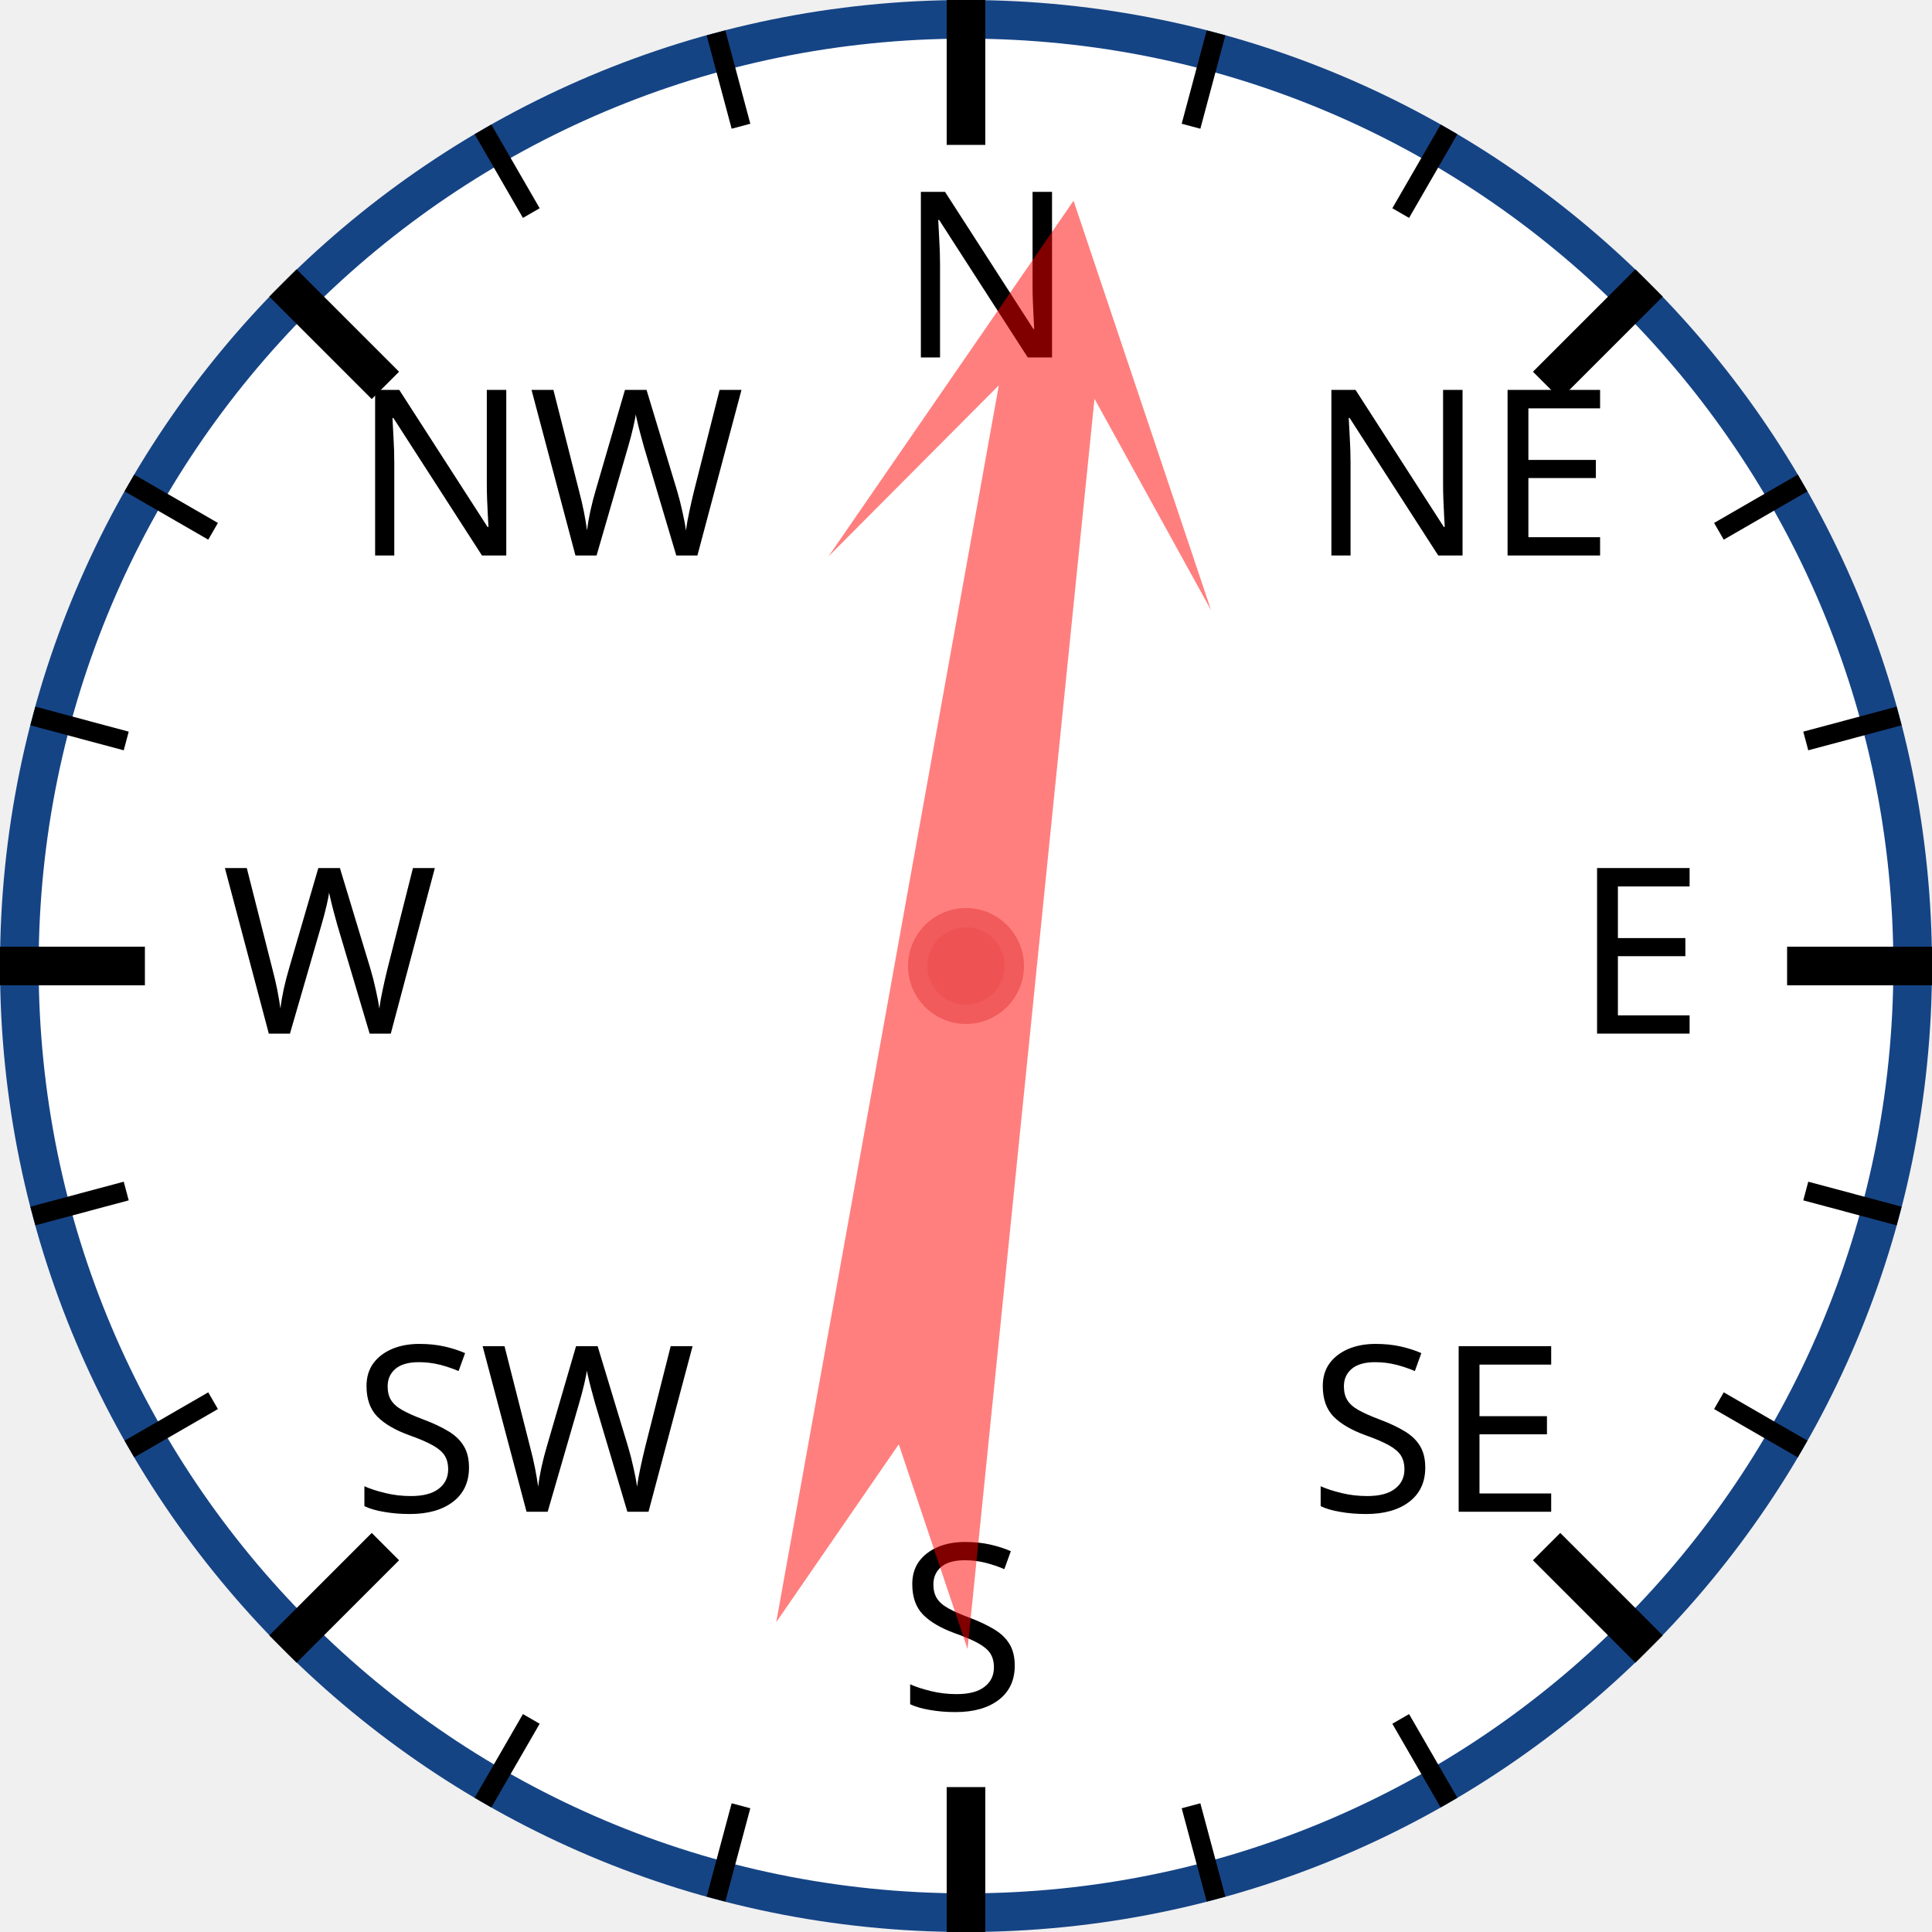
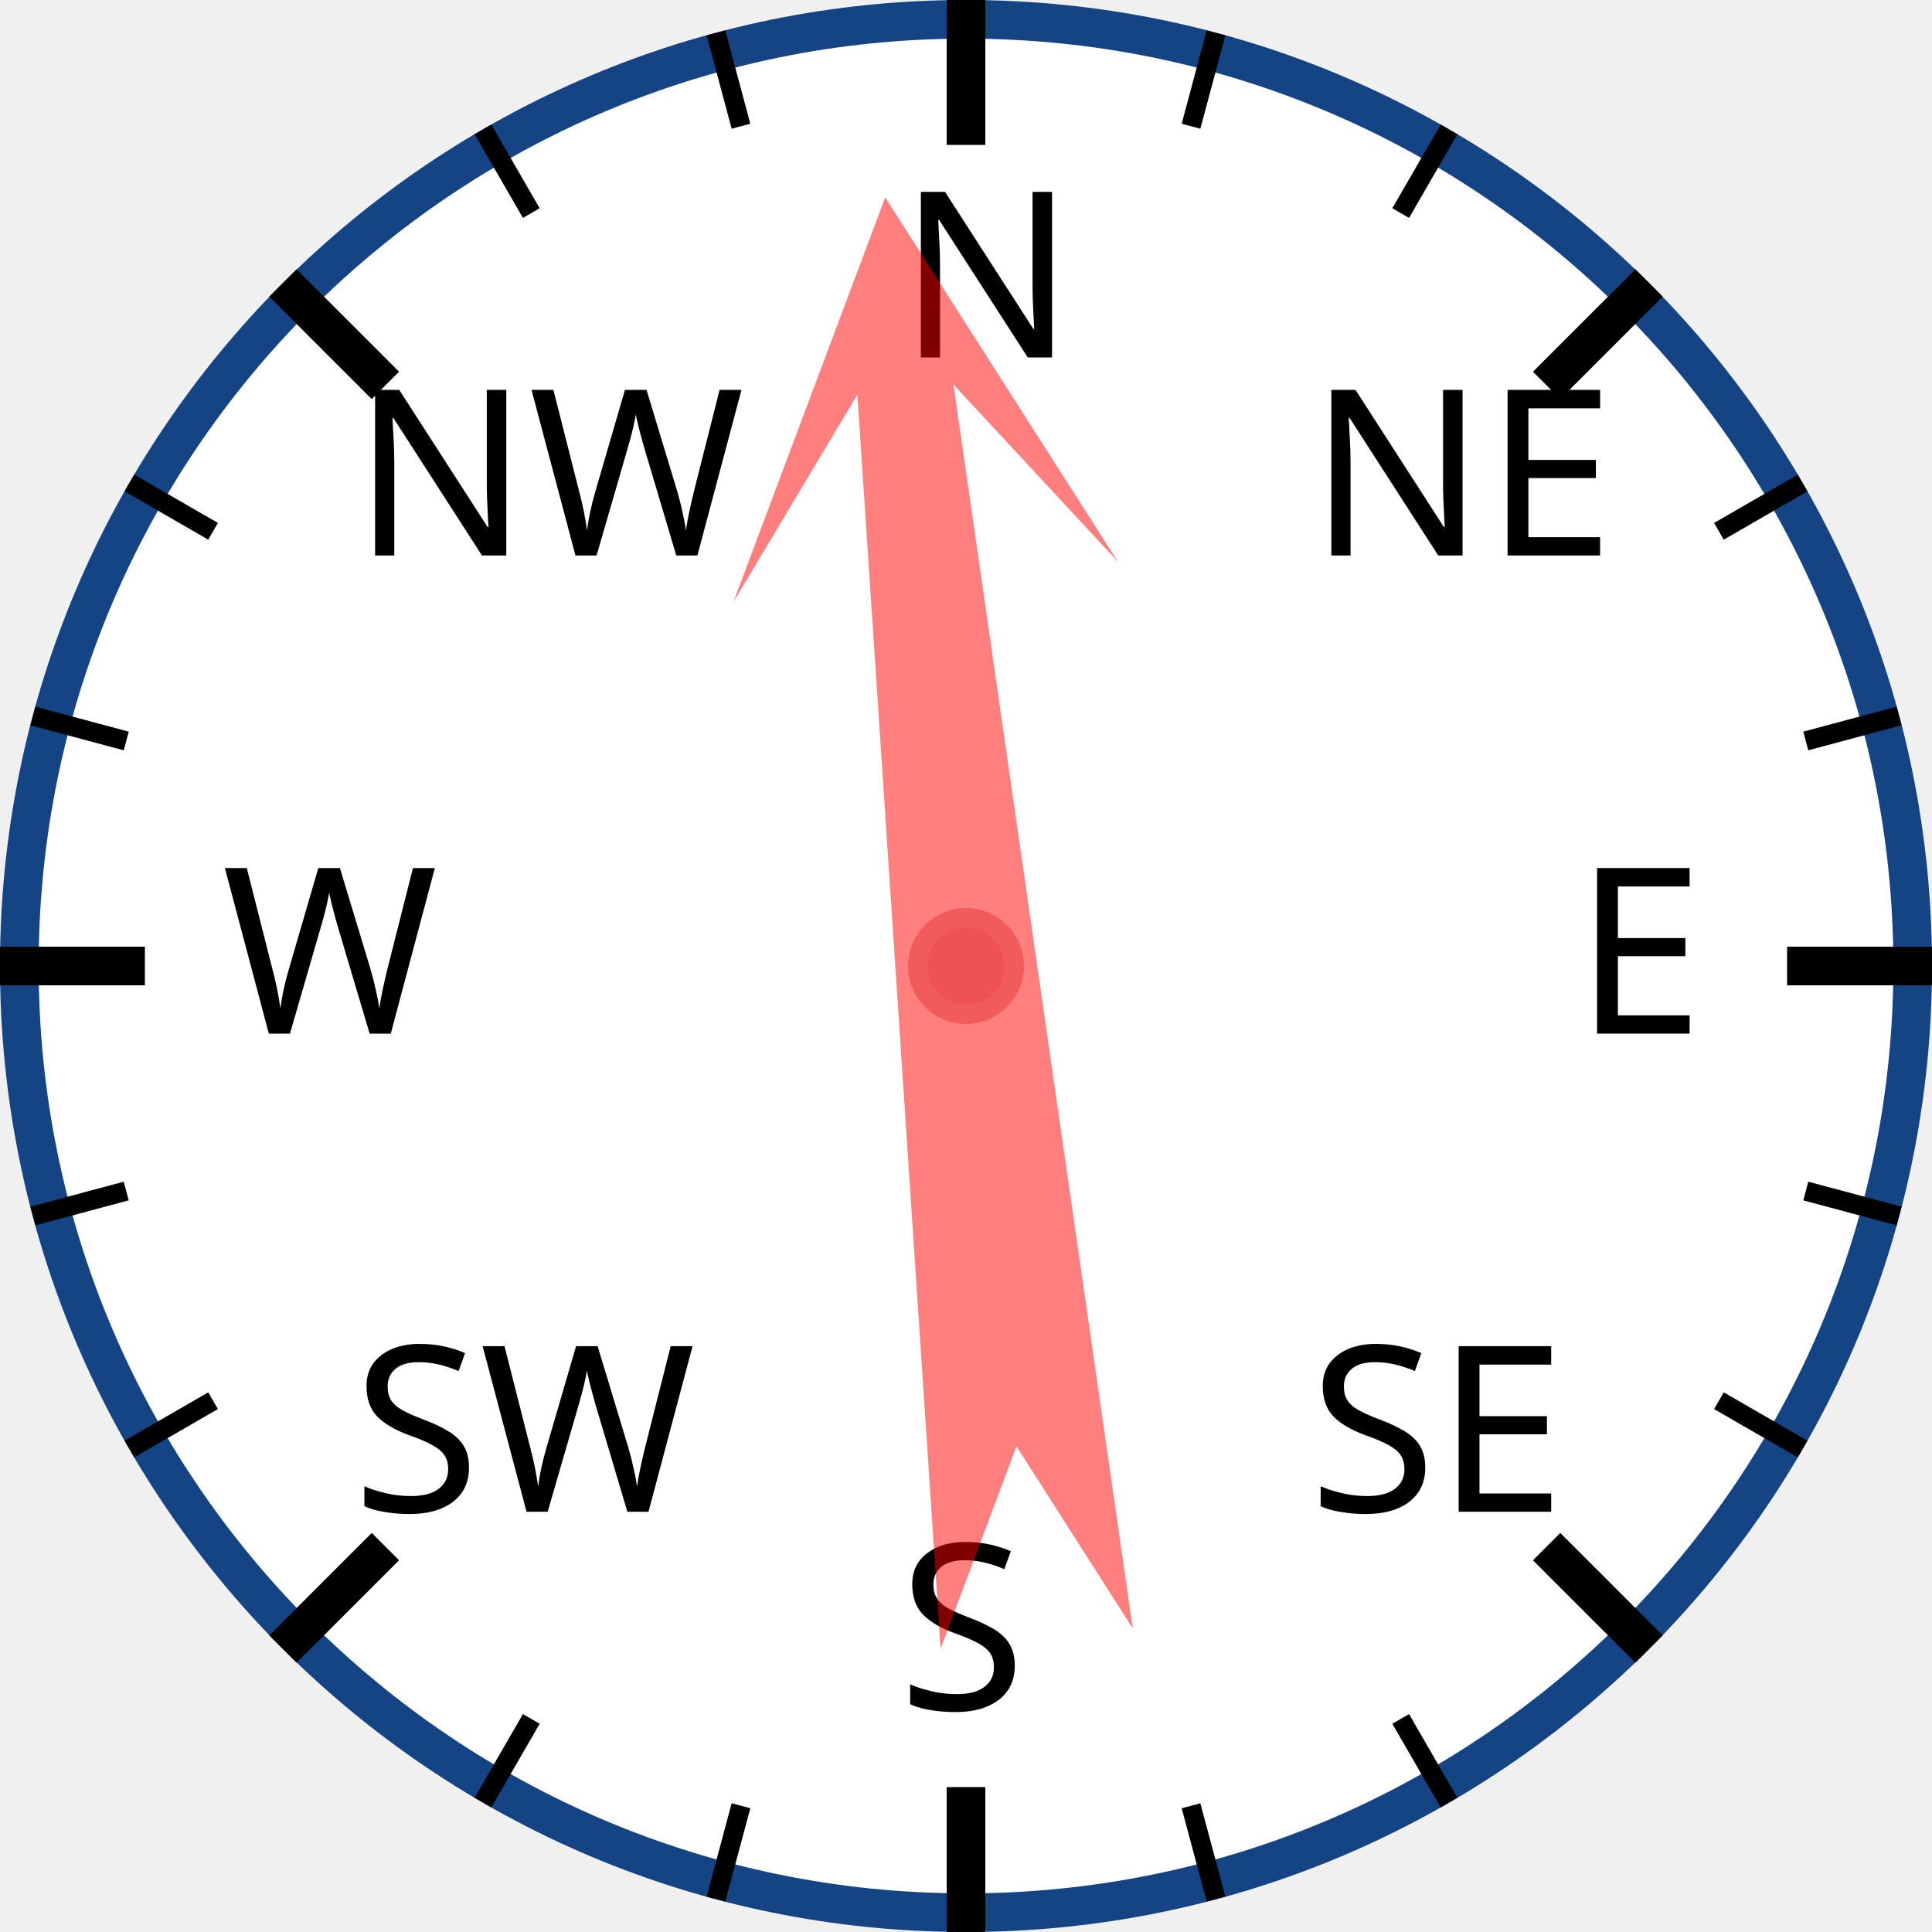
<svg xmlns="http://www.w3.org/2000/svg" width="120px" height="120px" viewBox="0 0 200 200">
  <circle cx="100" cy="100" r="98" style="fill: white; stroke: #154485; stroke-width: 4;" />
  <text x="93.0" y="37.0" style="font-family: sans-serif; font-size: 18pt;">N</text>
  <line x1="100.0" y1="0.0" x2="100.0" y2="15.0" style="stroke: black; stroke-width: 4;" />
  <line x1="74.118" y1="3.407" x2="76.706" y2="13.067" style="stroke: black; stroke-width: 2;" />
  <line x1="50" y1="13.397" x2="55" y2="22.058" style="stroke: black; stroke-width: 2;" />
  <text x="36.503" y="57.503" style="font-family: sans-serif; font-size: 18pt;">NW</text>
  <line x1="29.289" y1="29.289" x2="39.896" y2="39.896" style="stroke: black; stroke-width: 4;" />
  <line x1="13.397" y1="50" x2="22.058" y2="55" style="stroke: black; stroke-width: 2;" />
  <line x1="3.407" y1="74.118" x2="13.067" y2="76.706" style="stroke: black; stroke-width: 2;" />
  <text x="23.0" y="107.0" style="font-family: sans-serif; font-size: 18pt;">W</text>
  <line x1="0.0" y1="100.0" x2="15.0" y2="100.0" style="stroke: black; stroke-width: 4;" />
  <line x1="3.407" y1="125.882" x2="13.067" y2="123.294" style="stroke: black; stroke-width: 2;" />
  <line x1="13.397" y1="150" x2="22.058" y2="145" style="stroke: black; stroke-width: 2;" />
  <text x="36.503" y="156.497" style="font-family: sans-serif; font-size: 18pt;">SW</text>
  <line x1="29.289" y1="170.711" x2="39.896" y2="160.104" style="stroke: black; stroke-width: 4;" />
  <line x1="50" y1="186.603" x2="55" y2="177.942" style="stroke: black; stroke-width: 2;" />
  <line x1="74.118" y1="196.593" x2="76.706" y2="186.933" style="stroke: black; stroke-width: 2;" />
  <text x="93" y="177.0" style="font-family: sans-serif; font-size: 18pt;">S</text>
  <line x1="100" y1="200.0" x2="100" y2="185.0" style="stroke: black; stroke-width: 4;" />
  <line x1="125.882" y1="196.593" x2="123.294" y2="186.933" style="stroke: black; stroke-width: 2;" />
  <line x1="150.0" y1="186.603" x2="145.0" y2="177.942" style="stroke: black; stroke-width: 2;" />
  <text x="135.497" y="156.497" style="font-family: sans-serif; font-size: 18pt;">SE</text>
  <line x1="170.711" y1="170.711" x2="160.104" y2="160.104" style="stroke: black; stroke-width: 4;" />
  <line x1="186.603" y1="150" x2="177.942" y2="145" style="stroke: black; stroke-width: 2;" />
  <line x1="196.593" y1="125.882" x2="186.933" y2="123.294" style="stroke: black; stroke-width: 2;" />
  <text x="163.0" y="107" style="font-family: sans-serif; font-size: 18pt;">E</text>
  <line x1="200.0" y1="100" x2="185.0" y2="100" style="stroke: black; stroke-width: 4;" />
  <line x1="196.593" y1="74.118" x2="186.933" y2="76.706" style="stroke: black; stroke-width: 2;" />
  <line x1="186.603" y1="50" x2="177.942" y2="55" style="stroke: black; stroke-width: 2;" />
  <text x="135.497" y="57.503" style="font-family: sans-serif; font-size: 18pt;">NE</text>
  <line x1="170.711" y1="29.289" x2="160.104" y2="39.896" style="stroke: black; stroke-width: 4;" />
  <line x1="150" y1="13.397" x2="145" y2="22.058" style="stroke: black; stroke-width: 2;" />
  <line x1="125.882" y1="3.407" x2="123.294" y2="13.067" style="stroke: black; stroke-width: 2;" />
-   <polygon points="100 20 120 60 105 40 110 170 100 150 90 170 95 40 80 60" style="fill: red; fill-opacity: 0.5;" transform="rotate(8,100,100)" />
+   <polygon points="100 20 120 60 105 40 110 170 100 150 90 170 95 40 80 60" style="fill: red; fill-opacity: 0.5;" transform="rotate(354,100,100)" />
  <circle cx="100" cy="100" r="5" style="fill: #EE5252; stroke: #F25B5B; stroke-width: 2;" />
</svg>
